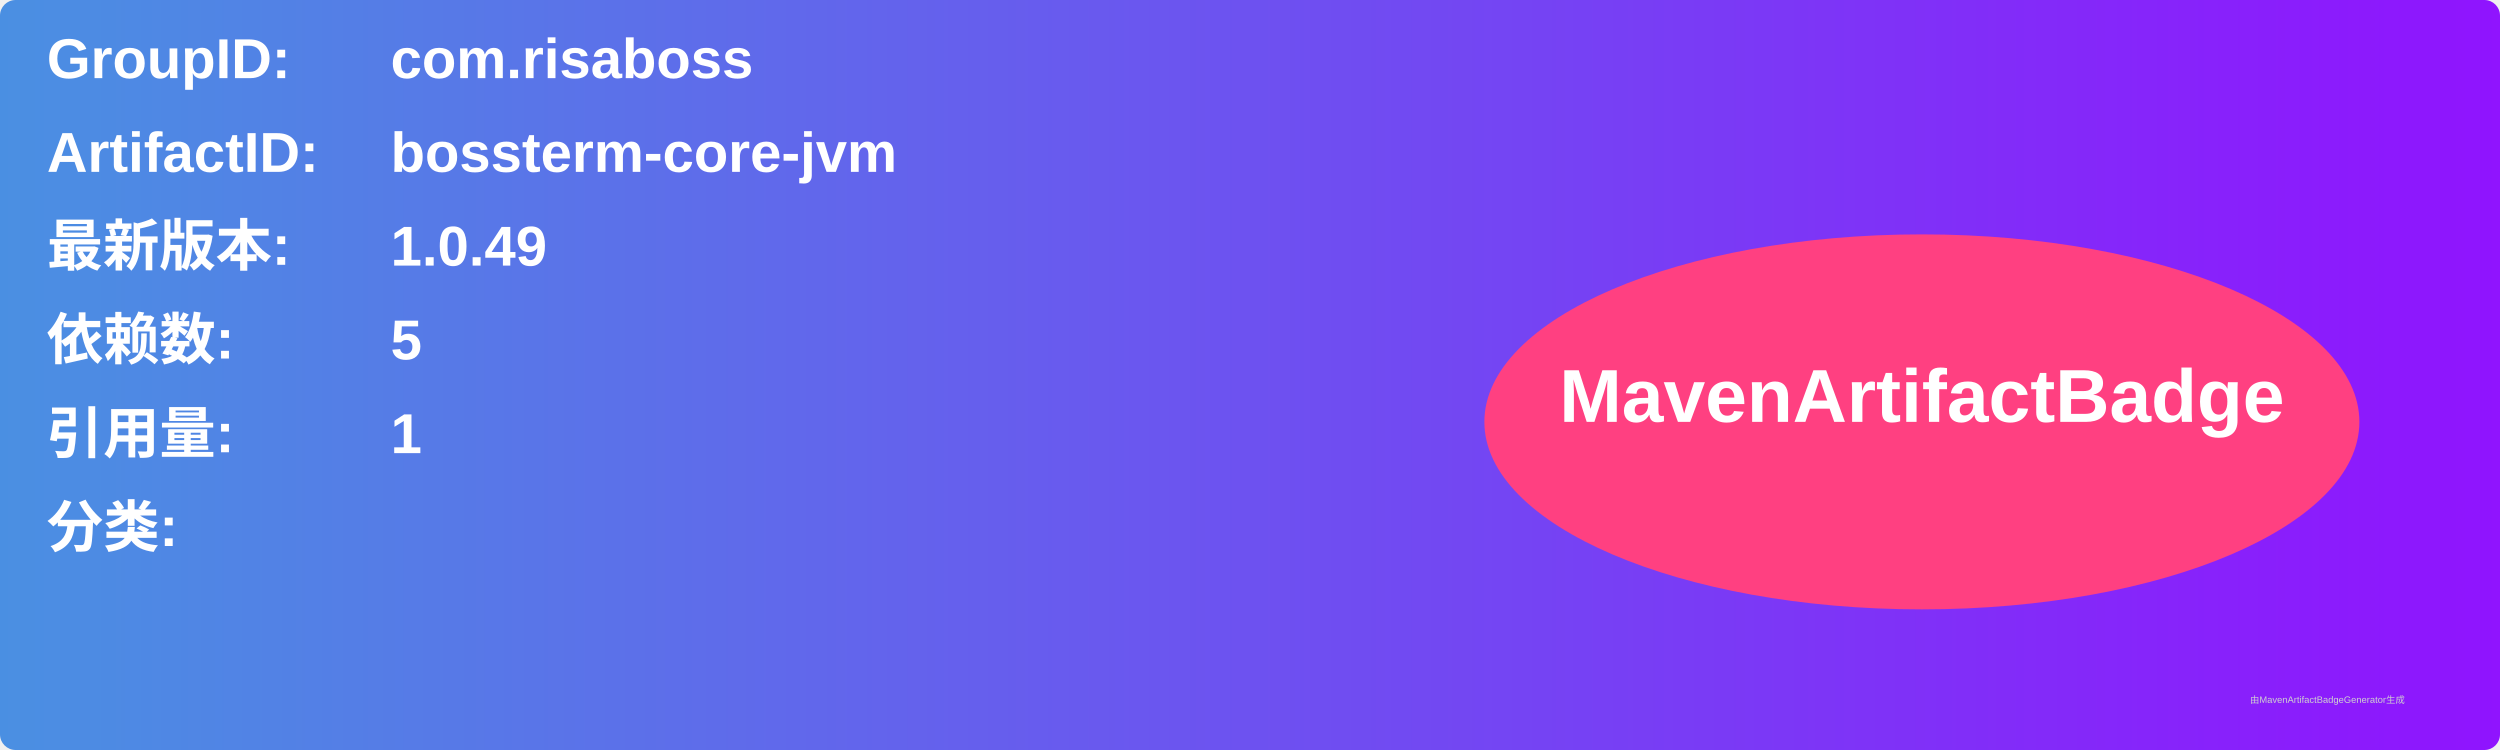
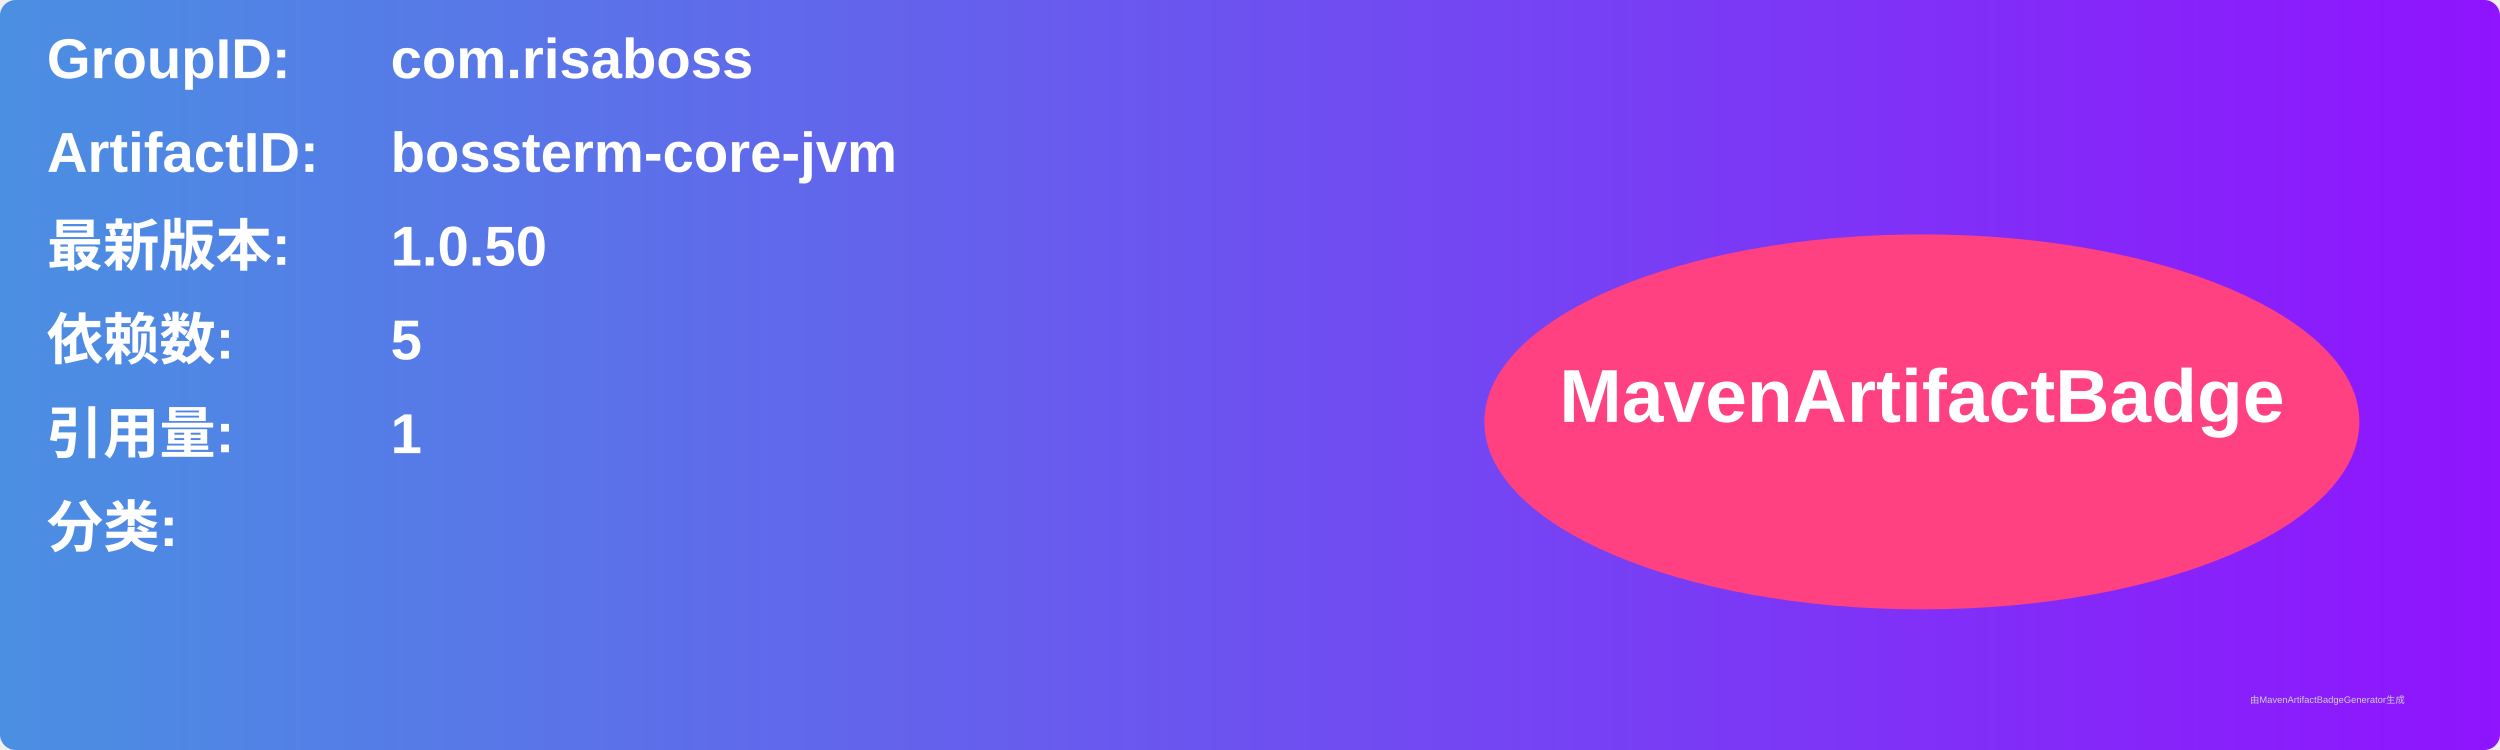
<svg xmlns="http://www.w3.org/2000/svg" width="800" height="240" viewBox="0 0 800 240">
  <linearGradient id="grad" x1="0%" y1="0%" x2="100%" y2="0%">
    <stop offset="0%" stop-color="#4a90e2" />
    <stop offset="100%" stop-color="#9013fe" />
  </linearGradient>
  <rect width="100%" height="100%" rx="5" ry="5" fill="url(#grad)" />
  <g transform="translate(15, 15)">
    <text x="0" y="10" font-family="Arial" font-size="18" fill="white" font-weight="bold" width="260">GroupID:</text>
    <text x="110" y="10" font-family="Arial" font-size="18" fill="white" font-weight="bold" width="460">com.risaboss</text>
    <text x="0" y="40" font-family="Arial" font-size="18" fill="white" font-weight="bold" width="260">ArtifactID:</text>
    <text x="110" y="40" font-family="Arial" font-size="18" fill="white" font-weight="bold" width="460">bossterm-core-jvm</text>
    <text x="0" y="70" font-family="Arial" font-size="18" fill="white" font-weight="bold">最新版本:</text>
    <text x="110" y="70" font-family="Arial" font-size="18" fill="white" font-weight="bold">
-       <tspan font-weight="bold">1.0.49</tspan>
+       <tspan font-weight="bold">1.0.50</tspan>
    </text>
    <text x="0" y="100" font-family="Arial" font-size="18" fill="white" font-weight="bold">依赖数: </text>
    <text x="110" y="100" font-family="Arial" font-size="18" fill="white">
      <tspan font-weight="bold">5</tspan>
    </text>
    <text x="0" y="130" font-family="Arial" font-size="18" fill="white" font-weight="bold">引用量: </text>
    <text x="110" y="130" font-family="Arial" font-size="18" fill="white">
      <tspan font-weight="bold">1</tspan>
    </text>
    <text x="0" y="160" font-family="Arial" font-size="18" fill="white" font-weight="bold">分类:</text>
    <text x="10" y="190" font-family="Arial" font-size="10" fill="white">
      <tspan font-weight="bold" />
    </text>
    <ellipse cx="600" cy="120" rx="140" ry="60" fill="#ff4081" />
    <text x="600" y="120" text-anchor="middle" font-family="Arial" font-size="24" fill="white" font-weight="bold">MavenArtifactBadge</text>
  </g>
  <text x="720" y="225" font-family="Arial" font-size="3" fill="#d0d0d0">由MavenArtifactBadgeGenerator生成</text>
</svg>
